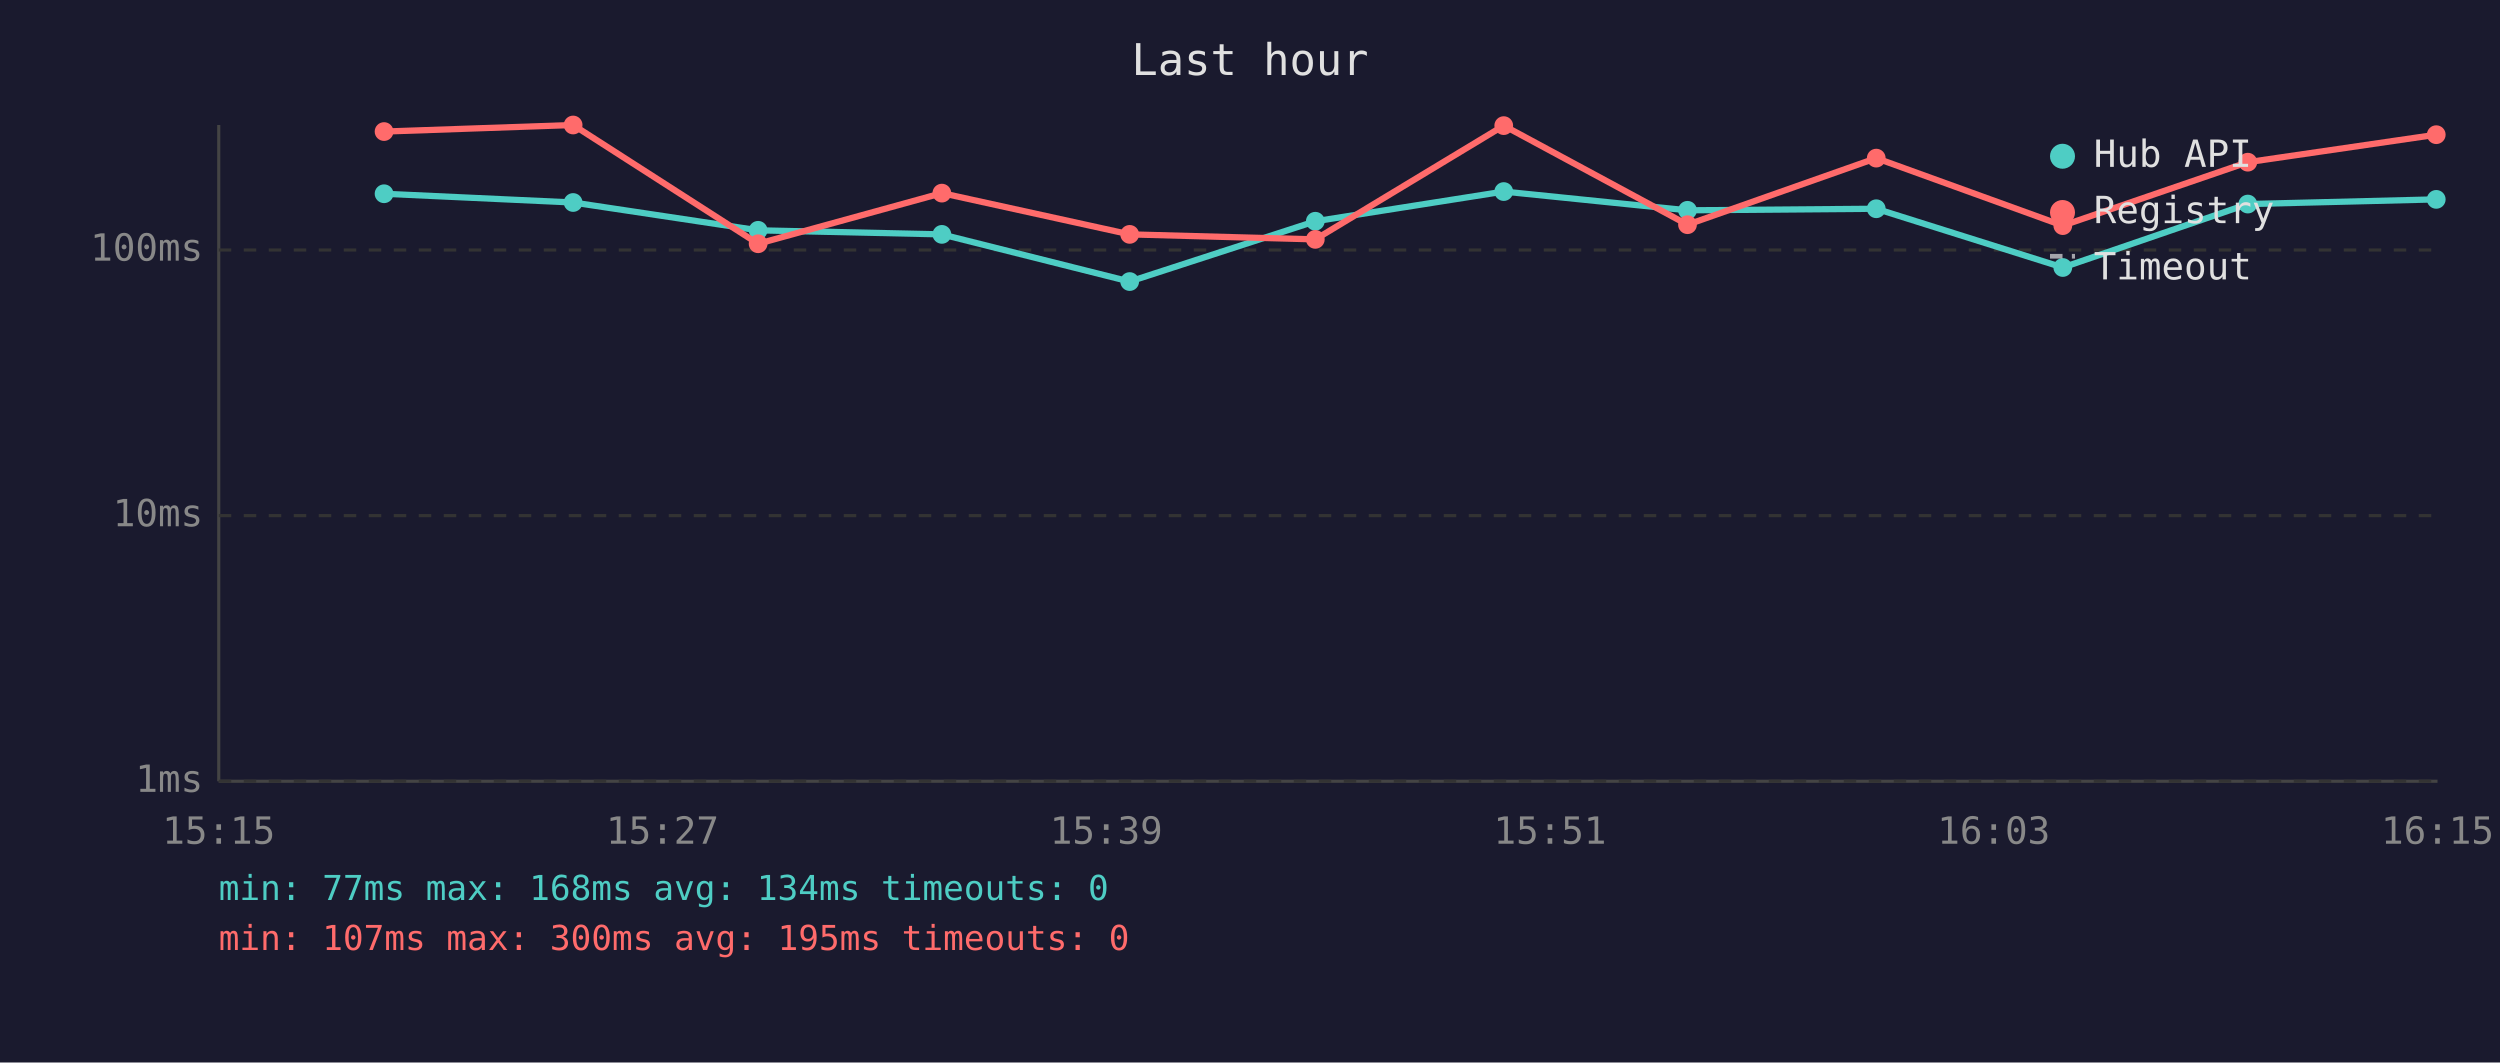
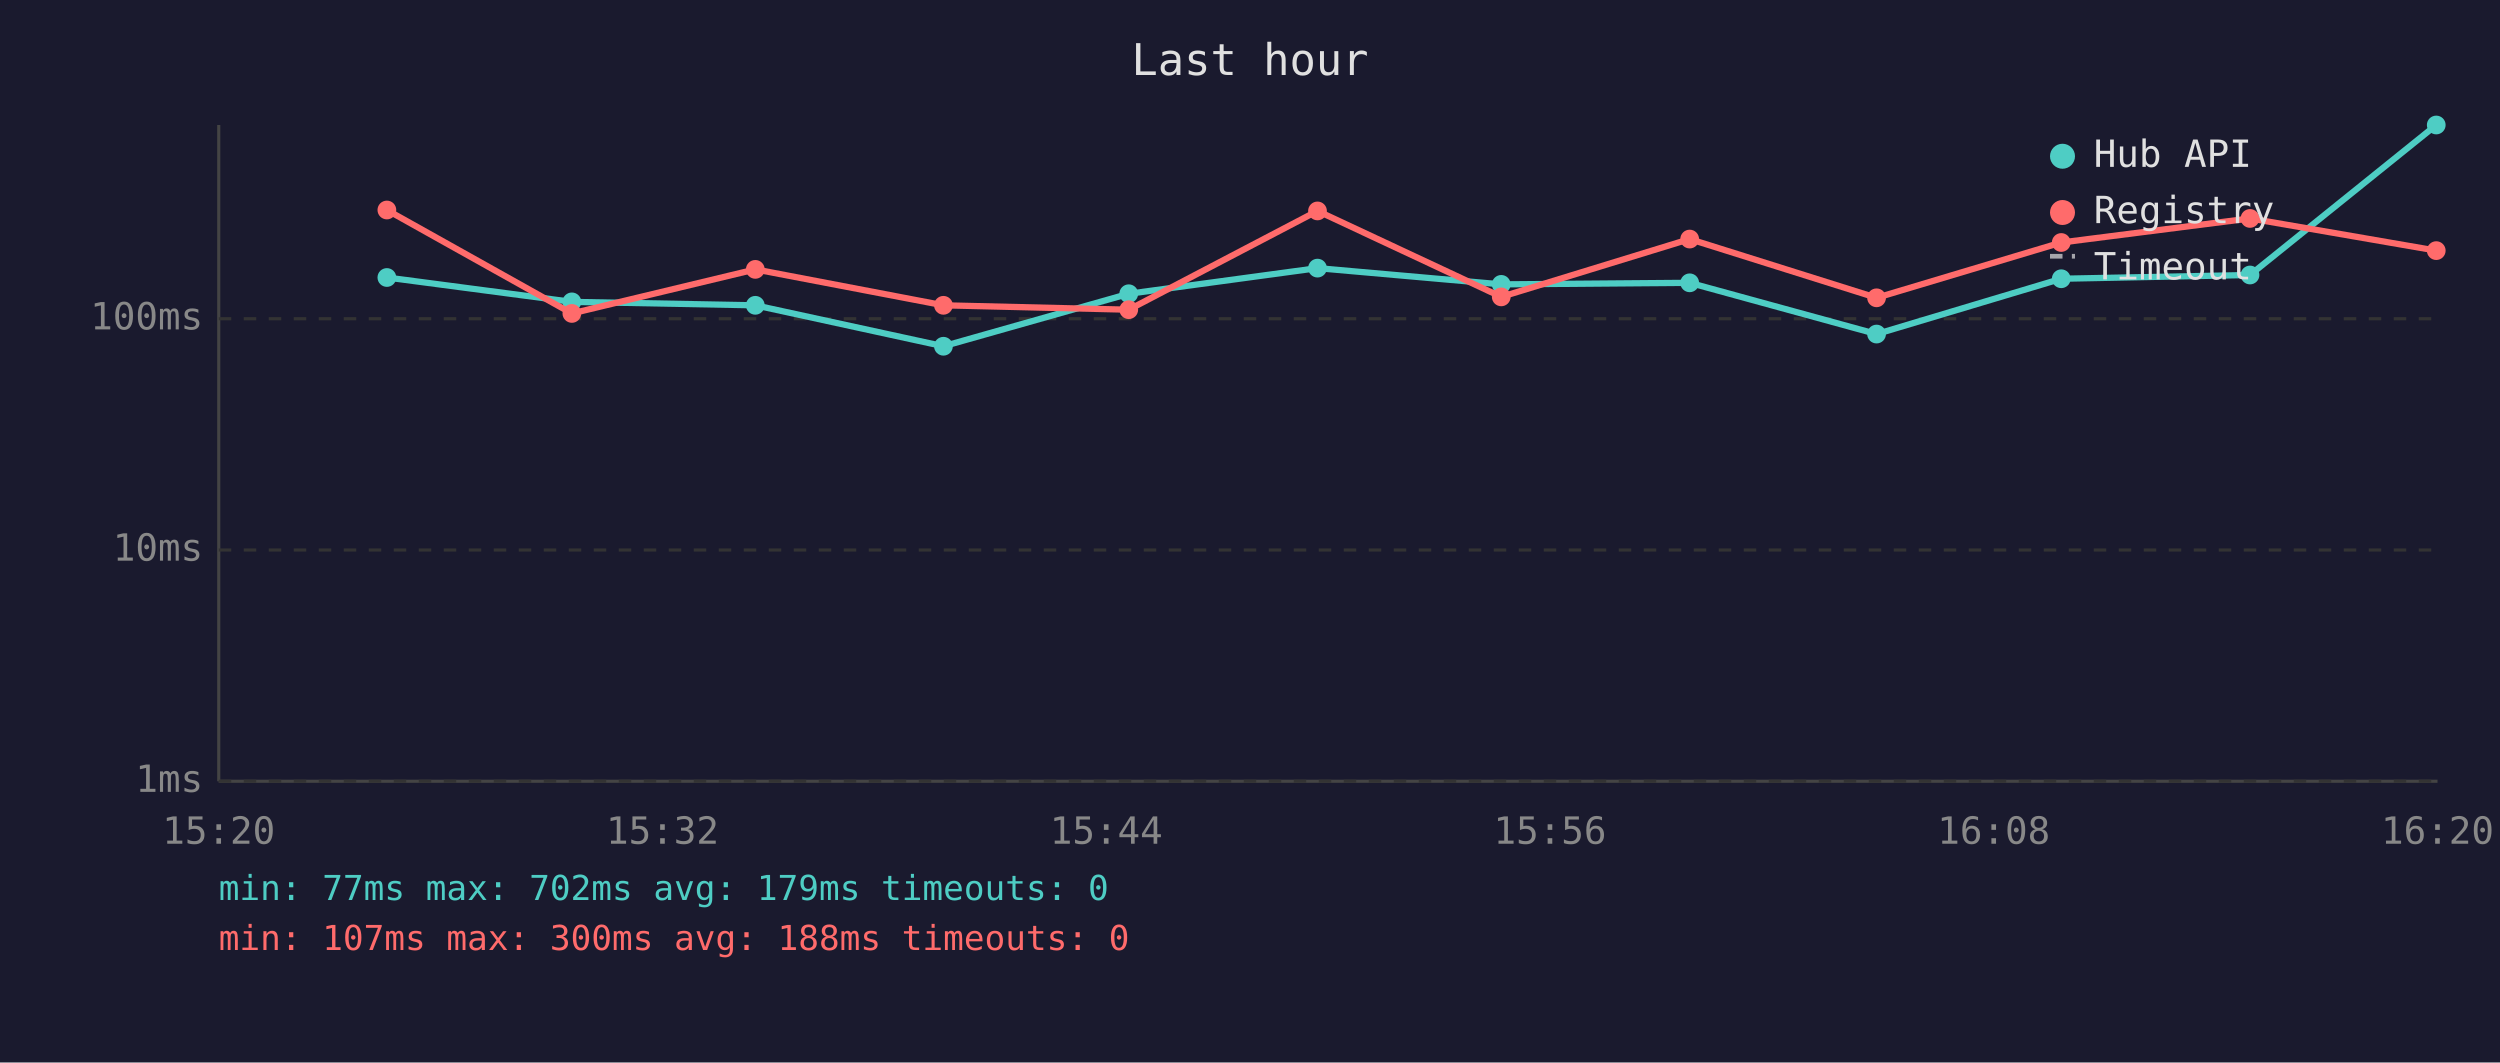
<svg xmlns="http://www.w3.org/2000/svg" viewBox="0 0 800 340" font-family="monospace" font-size="12">
  <rect width="800" height="340" fill="#1a1a2e" />
  <text x="400" y="24" fill="#e0e0e0" font-size="14" text-anchor="middle">Last hour</text>
  <line x1="70" y1="40" x2="70" y2="250" stroke="#444" stroke-width="1" />
  <line x1="70" y1="250" x2="780" y2="250" stroke="#444" stroke-width="1" />
  <line x1="70" y1="250" x2="780" y2="250" stroke="#333" stroke-width="1" stroke-dasharray="4" />
  <text x="65" y="250" fill="#888" text-anchor="end" dominant-baseline="middle">1ms</text>
-   <line x1="70" y1="165" x2="780" y2="165" stroke="#333" stroke-width="1" stroke-dasharray="4" />
-   <text x="65" y="165" fill="#888" text-anchor="end" dominant-baseline="middle">10ms</text>
-   <line x1="70" y1="80" x2="780" y2="80" stroke="#333" stroke-width="1" stroke-dasharray="4" />
-   <text x="65" y="80" fill="#888" text-anchor="end" dominant-baseline="middle">100ms</text>
-   <text x="70" y="270" fill="#888" text-anchor="middle">15:15</text>
-   <text x="212" y="270" fill="#888" text-anchor="middle">15:27</text>
-   <text x="354" y="270" fill="#888" text-anchor="middle">15:39</text>
-   <text x="496" y="270" fill="#888" text-anchor="middle">15:51</text>
-   <text x="638" y="270" fill="#888" text-anchor="middle">16:03</text>
-   <text x="780" y="270" fill="#888" text-anchor="middle">16:15</text>
-   <polyline points="122.9,62.0 183.4,64.8 242.6,73.7 301.4,75.0 361.5,90.1 420.9,70.8 481.2,61.3 540.0,67.3 600.4,66.8 660.1,85.6 719.3,65.3 779.6,63.8" fill="none" stroke="#4ecdc4" stroke-width="2" opacity="1" />
-   <circle cx="122.9" cy="62.0" r="3" fill="#4ecdc4" />
-   <circle cx="183.4" cy="64.8" r="3" fill="#4ecdc4" />
-   <circle cx="242.6" cy="73.7" r="3" fill="#4ecdc4" />
-   <circle cx="301.4" cy="75.0" r="3" fill="#4ecdc4" />
-   <circle cx="361.5" cy="90.1" r="3" fill="#4ecdc4" />
-   <circle cx="420.9" cy="70.8" r="3" fill="#4ecdc4" />
-   <circle cx="481.2" cy="61.3" r="3" fill="#4ecdc4" />
-   <circle cx="540.0" cy="67.3" r="3" fill="#4ecdc4" />
-   <circle cx="600.4" cy="66.8" r="3" fill="#4ecdc4" />
-   <circle cx="660.1" cy="85.6" r="3" fill="#4ecdc4" />
-   <circle cx="719.3" cy="65.3" r="3" fill="#4ecdc4" />
-   <circle cx="779.6" cy="63.8" r="3" fill="#4ecdc4" />
-   <polyline points="122.9,42.1 183.4,40.0 242.6,78.0 301.4,61.8 361.5,75.0 420.9,76.6 481.2,40.2 540.0,71.9 600.4,50.6 660.1,72.2 719.3,51.9 779.6,43.1" fill="none" stroke="#ff6b6b" stroke-width="2" opacity="1" />
-   <circle cx="122.9" cy="42.1" r="3" fill="#ff6b6b" />
-   <circle cx="183.4" cy="40.0" r="3" fill="#ff6b6b" />
-   <circle cx="242.6" cy="78.0" r="3" fill="#ff6b6b" />
-   <circle cx="301.4" cy="61.8" r="3" fill="#ff6b6b" />
-   <circle cx="361.5" cy="75.0" r="3" fill="#ff6b6b" />
-   <circle cx="420.9" cy="76.6" r="3" fill="#ff6b6b" />
-   <circle cx="481.2" cy="40.2" r="3" fill="#ff6b6b" />
-   <circle cx="540.0" cy="71.9" r="3" fill="#ff6b6b" />
-   <circle cx="600.4" cy="50.6" r="3" fill="#ff6b6b" />
-   <circle cx="660.1" cy="72.2" r="3" fill="#ff6b6b" />
-   <circle cx="719.3" cy="51.9" r="3" fill="#ff6b6b" />
-   <circle cx="779.6" cy="43.1" r="3" fill="#ff6b6b" />
+   <line x1="70" y1="176" x2="780" y2="176" stroke="#333" stroke-width="1" stroke-dasharray="4" />
+   <text x="65" y="176" fill="#888" text-anchor="end" dominant-baseline="middle">10ms</text>
+   <line x1="70" y1="102" x2="780" y2="102" stroke="#333" stroke-width="1" stroke-dasharray="4" />
+   <text x="65" y="102" fill="#888" text-anchor="end" dominant-baseline="middle">100ms</text>
+   <text x="70" y="270" fill="#888" text-anchor="middle">15:20</text>
+   <text x="212" y="270" fill="#888" text-anchor="middle">15:32</text>
+   <text x="354" y="270" fill="#888" text-anchor="middle">15:44</text>
+   <text x="496" y="270" fill="#888" text-anchor="middle">15:56</text>
+   <text x="638" y="270" fill="#888" text-anchor="middle">16:08</text>
+   <text x="780" y="270" fill="#888" text-anchor="middle">16:20</text>
+   <polyline points="123.8,88.8 183.0,96.6 241.7,97.7 301.9,110.8 361.2,94.0 421.6,85.8 480.4,91.0 540.7,90.5 600.5,106.9 659.6,89.2 720.0,88.0 779.6,40.0" fill="none" stroke="#4ecdc4" stroke-width="2" opacity="1" />
+   <circle cx="123.8" cy="88.8" r="3" fill="#4ecdc4" />
+   <circle cx="183.0" cy="96.6" r="3" fill="#4ecdc4" />
+   <circle cx="241.7" cy="97.7" r="3" fill="#4ecdc4" />
+   <circle cx="301.9" cy="110.8" r="3" fill="#4ecdc4" />
+   <circle cx="361.2" cy="94.0" r="3" fill="#4ecdc4" />
+   <circle cx="421.6" cy="85.8" r="3" fill="#4ecdc4" />
+   <circle cx="480.4" cy="91.0" r="3" fill="#4ecdc4" />
+   <circle cx="540.7" cy="90.5" r="3" fill="#4ecdc4" />
+   <circle cx="600.5" cy="106.9" r="3" fill="#4ecdc4" />
+   <circle cx="659.6" cy="89.2" r="3" fill="#4ecdc4" />
+   <circle cx="720.0" cy="88.0" r="3" fill="#4ecdc4" />
+   <circle cx="779.6" cy="40.0" r="3" fill="#4ecdc4" />
+   <polyline points="123.8,67.2 183.0,100.3 241.7,86.2 301.9,97.7 361.2,99.1 421.6,67.5 480.4,95.0 540.7,76.5 600.5,95.3 659.6,77.6 720.0,69.9 779.6,80.2" fill="none" stroke="#ff6b6b" stroke-width="2" opacity="1" />
+   <circle cx="123.8" cy="67.2" r="3" fill="#ff6b6b" />
+   <circle cx="183.0" cy="100.3" r="3" fill="#ff6b6b" />
+   <circle cx="241.7" cy="86.2" r="3" fill="#ff6b6b" />
+   <circle cx="301.9" cy="97.7" r="3" fill="#ff6b6b" />
+   <circle cx="361.2" cy="99.1" r="3" fill="#ff6b6b" />
+   <circle cx="421.6" cy="67.5" r="3" fill="#ff6b6b" />
+   <circle cx="480.4" cy="95.0" r="3" fill="#ff6b6b" />
+   <circle cx="540.7" cy="76.5" r="3" fill="#ff6b6b" />
+   <circle cx="600.5" cy="95.3" r="3" fill="#ff6b6b" />
+   <circle cx="659.6" cy="77.6" r="3" fill="#ff6b6b" />
+   <circle cx="720.0" cy="69.9" r="3" fill="#ff6b6b" />
+   <circle cx="779.6" cy="80.2" r="3" fill="#ff6b6b" />
  <circle cx="660" cy="50" r="4" fill="#4ecdc4" />
  <text x="670" y="50" fill="#e0e0e0" dominant-baseline="middle">Hub API</text>
  <circle cx="660" cy="68" r="4" fill="#ff6b6b" />
  <text x="670" y="68" fill="#e0e0e0" dominant-baseline="middle">Registry</text>
  <line x1="656" y1="82" x2="664" y2="82" stroke="#e0e0e0" stroke-width="1.5" stroke-dasharray="4,3" opacity="0.7" />
  <text x="670" y="86" fill="#e0e0e0" dominant-baseline="middle">Timeout</text>
-   <text x="70" y="288" fill="#4ecdc4" font-size="11">min: 77ms  max: 168ms  avg: 134ms  timeouts: 0</text>
-   <text x="70" y="304" fill="#ff6b6b" font-size="11">min: 107ms  max: 300ms  avg: 195ms  timeouts: 0</text>
+   <text x="70" y="288" fill="#4ecdc4" font-size="11">min: 77ms  max: 702ms  avg: 179ms  timeouts: 0</text>
+   <text x="70" y="304" fill="#ff6b6b" font-size="11">min: 107ms  max: 300ms  avg: 188ms  timeouts: 0</text>
</svg>
